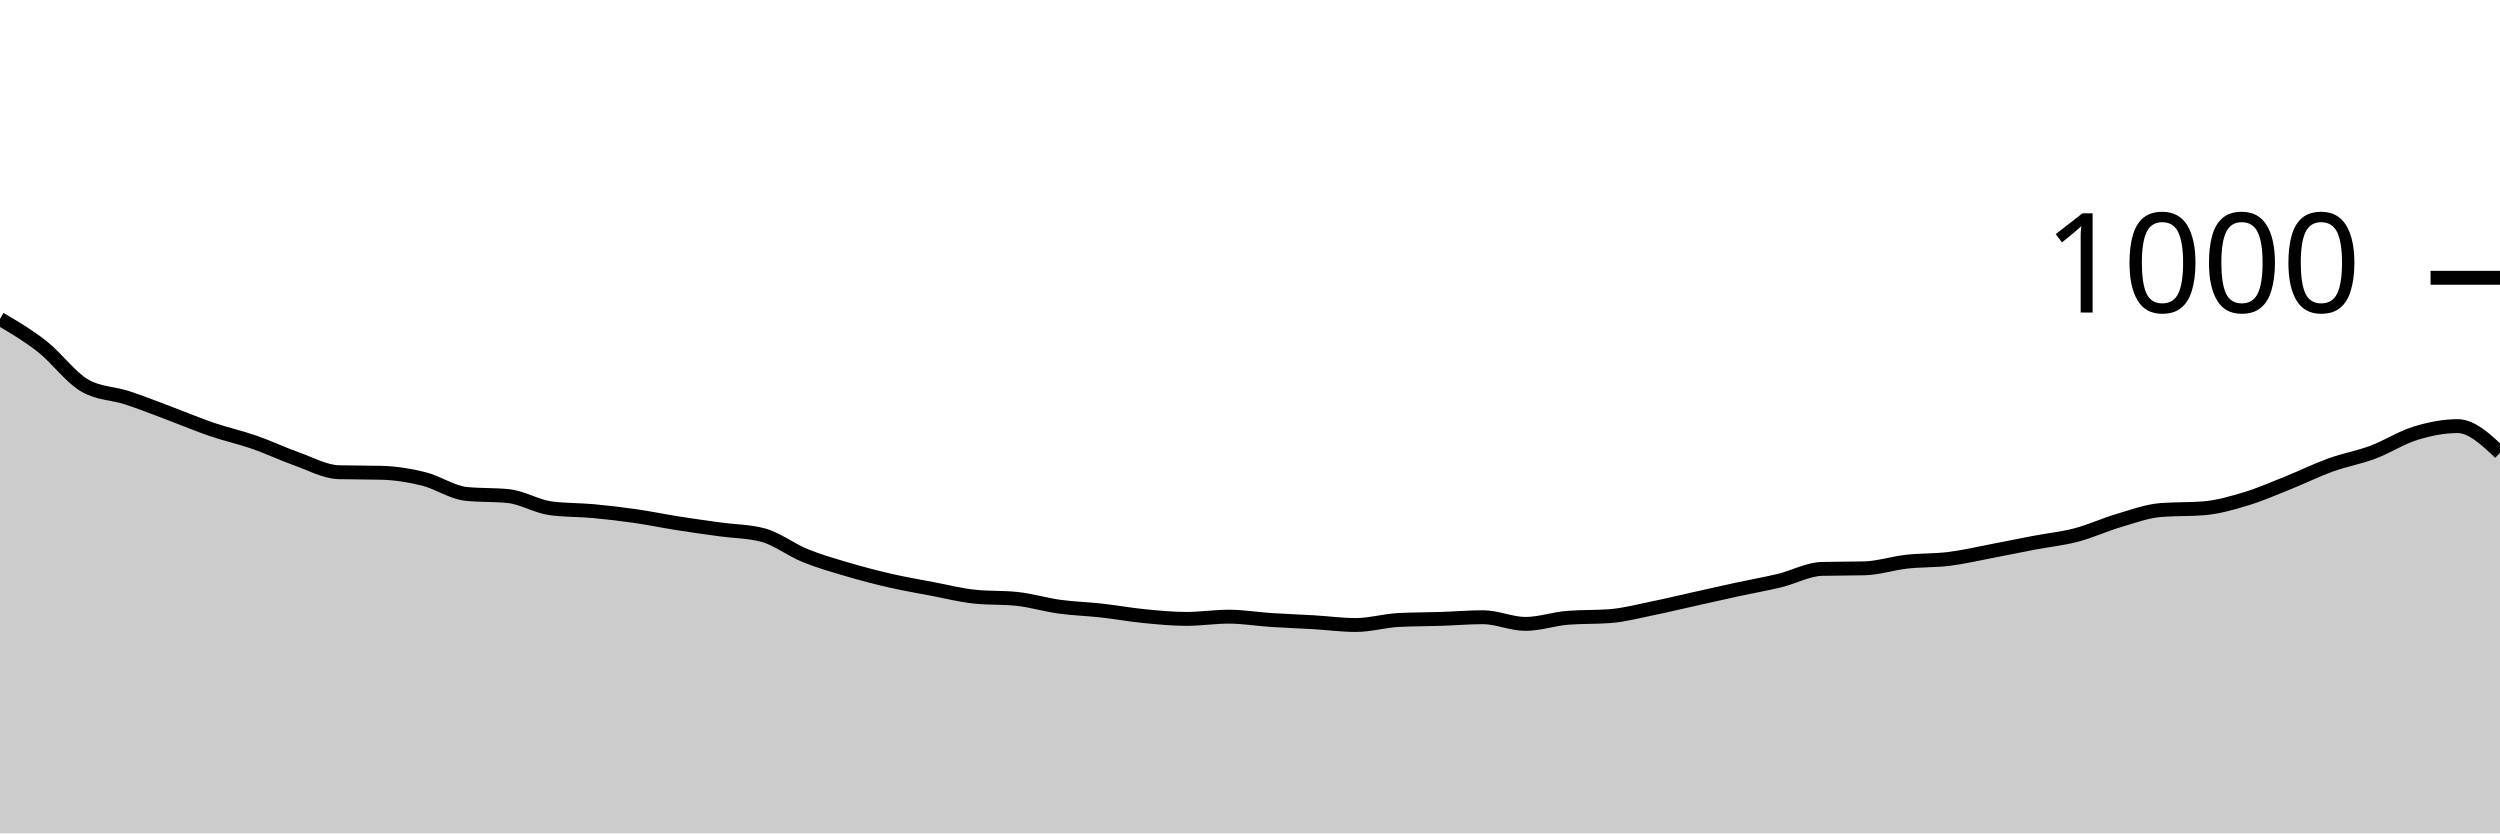
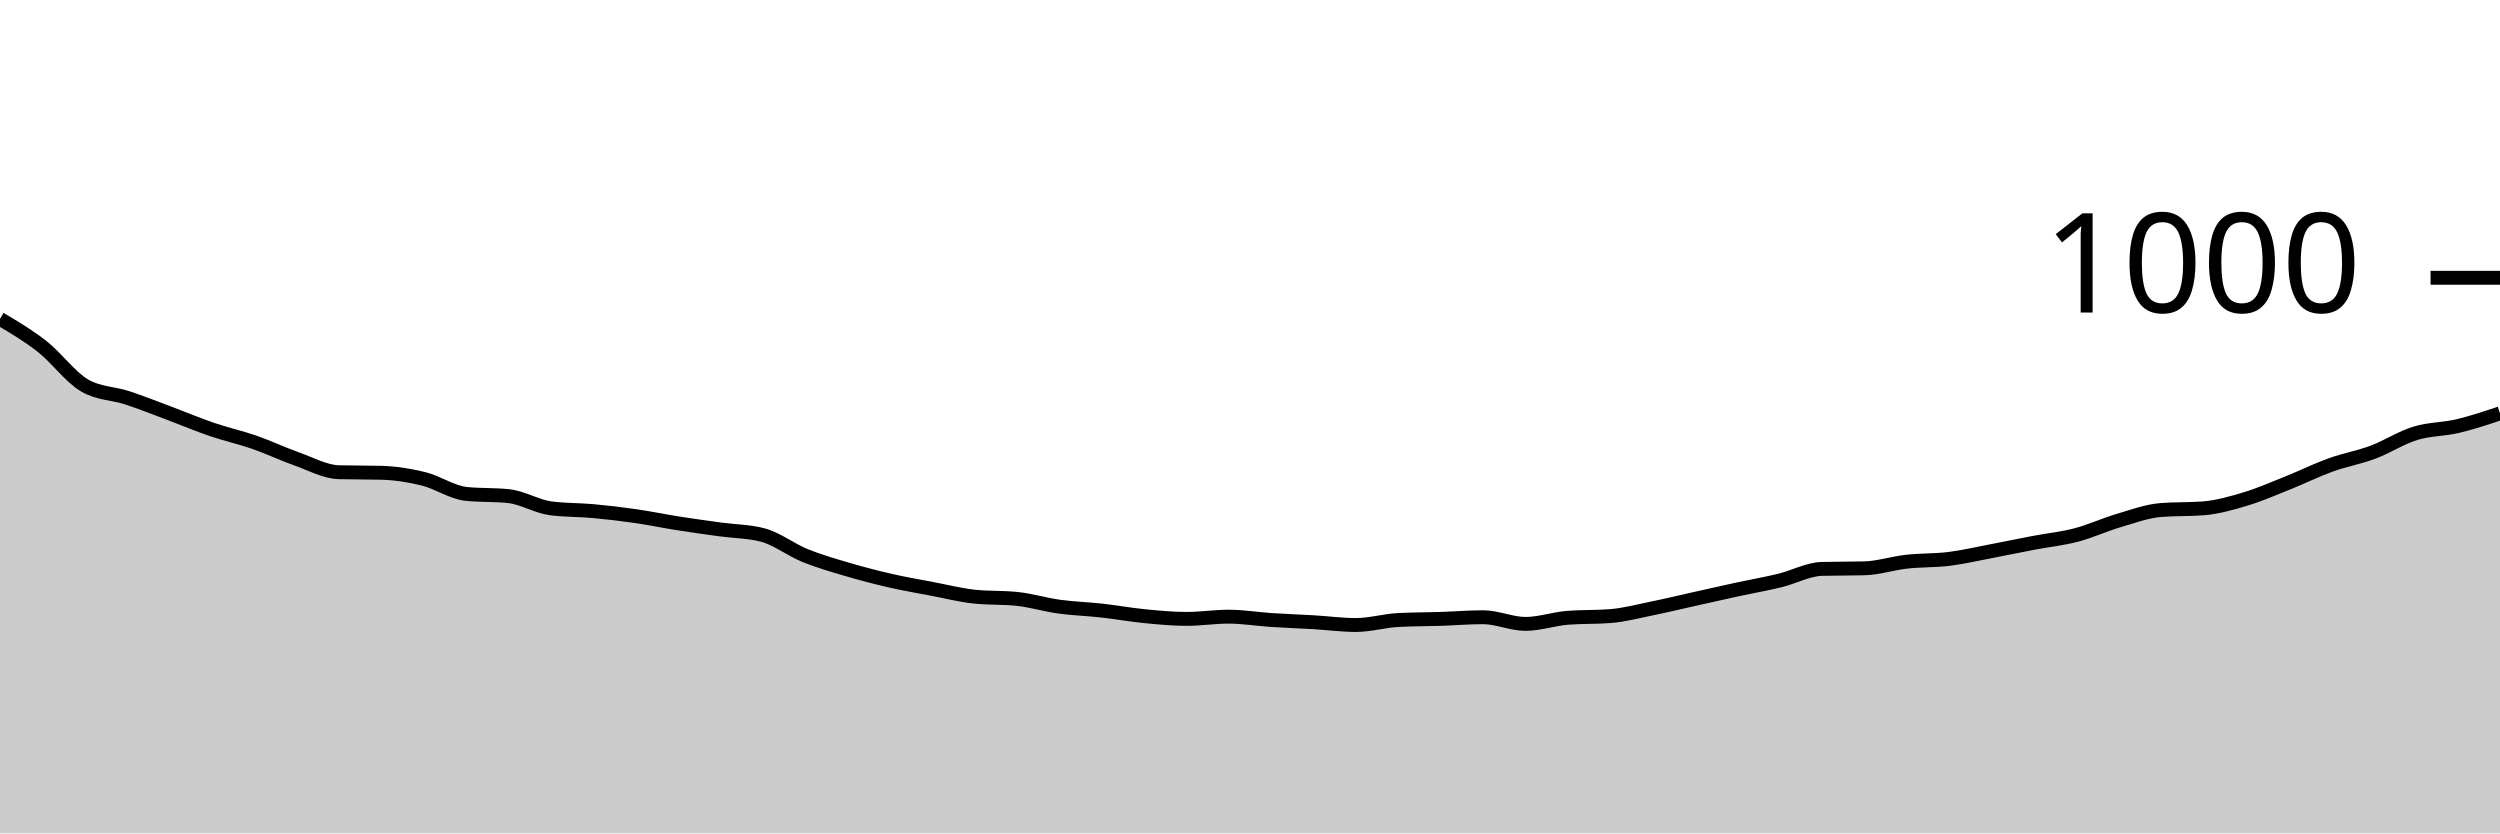
<svg xmlns="http://www.w3.org/2000/svg" viewBox="0 0 180 60">
  <g transform="translate(0,20)">
-     <path class="area" fill="rgba(0, 0, 0, 0.2)" d="M0,2.96C1.017,3.56,2.034,4.16,3.051,4.96C4.068,5.76,5.085,7.173,6.102,7.76C7.119,8.347,8.136,8.307,9.153,8.64C10.169,8.973,11.186,9.38,12.203,9.76C13.22,10.14,14.237,10.573,15.254,10.92C16.271,11.267,17.288,11.487,18.305,11.84C19.322,12.193,20.339,12.68,21.356,13.04C22.373,13.4,23.39,13.973,24.407,14C25.424,14.027,26.441,14.013,27.458,14.04C28.475,14.067,29.492,14.227,30.508,14.48C31.525,14.733,32.542,15.453,33.559,15.56C34.576,15.667,35.593,15.613,36.61,15.72C37.627,15.827,38.644,16.467,39.661,16.6C40.678,16.733,41.695,16.707,42.712,16.8C43.729,16.893,44.746,17.013,45.763,17.16C46.78,17.307,47.797,17.52,48.814,17.68C49.831,17.84,50.847,17.98,51.864,18.12C52.881,18.26,53.898,18.253,54.915,18.52C55.932,18.787,56.949,19.587,57.966,20C58.983,20.413,60,20.7,61.017,21C62.034,21.3,63.051,21.567,64.068,21.8C65.085,22.033,66.102,22.207,67.119,22.4C68.136,22.593,69.153,22.853,70.169,22.96C71.186,23.067,72.203,23.013,73.22,23.12C74.237,23.227,75.254,23.54,76.271,23.68C77.288,23.82,78.305,23.847,79.322,23.96C80.339,24.073,81.356,24.26,82.373,24.36C83.39,24.46,84.407,24.56,85.424,24.56C86.441,24.56,87.458,24.4,88.475,24.4C89.492,24.4,90.508,24.573,91.525,24.64C92.542,24.707,93.559,24.74,94.576,24.8C95.593,24.86,96.61,25,97.627,25C98.644,25,99.661,24.693,100.678,24.64C101.695,24.587,102.712,24.593,103.729,24.56C104.746,24.527,105.763,24.44,106.78,24.44C107.797,24.44,108.814,24.92,109.831,24.92C110.847,24.92,111.864,24.56,112.881,24.48C113.898,24.4,114.915,24.44,115.932,24.36C116.949,24.28,117.966,24.007,118.983,23.8C120,23.593,121.017,23.347,122.034,23.12C123.051,22.893,124.068,22.66,125.085,22.44C126.102,22.22,127.119,22.047,128.136,21.8C129.153,21.553,130.169,20.987,131.186,20.96C132.203,20.933,133.22,20.947,134.237,20.92C135.254,20.893,136.271,20.553,137.288,20.44C138.305,20.327,139.322,20.367,140.339,20.24C141.356,20.113,142.373,19.873,143.39,19.68C144.407,19.487,145.424,19.273,146.441,19.08C147.458,18.887,148.475,18.787,149.492,18.52C150.508,18.253,151.525,17.78,152.542,17.48C153.559,17.18,154.576,16.8,155.593,16.72C156.61,16.64,157.627,16.68,158.644,16.6C159.661,16.52,160.678,16.227,161.695,15.92C162.712,15.613,163.729,15.167,164.746,14.76C165.763,14.353,166.78,13.847,167.797,13.48C168.814,13.113,169.831,12.94,170.847,12.56C171.864,12.18,172.881,11.513,173.898,11.2C174.915,10.887,175.932,10.68,176.949,10.68C177.966,10.68,178.983,11.64,180,12.6L180,40C178.983,40,177.966,40,176.949,40C175.932,40,174.915,40,173.898,40C172.881,40,171.864,40,170.847,40C169.831,40,168.814,40,167.797,40C166.78,40,165.763,40,164.746,40C163.729,40,162.712,40,161.695,40C160.678,40,159.661,40,158.644,40C157.627,40,156.61,40,155.593,40C154.576,40,153.559,40,152.542,40C151.525,40,150.508,40,149.492,40C148.475,40,147.458,40,146.441,40C145.424,40,144.407,40,143.39,40C142.373,40,141.356,40,140.339,40C139.322,40,138.305,40,137.288,40C136.271,40,135.254,40,134.237,40C133.22,40,132.203,40,131.186,40C130.169,40,129.153,40,128.136,40C127.119,40,126.102,40,125.085,40C124.068,40,123.051,40,122.034,40C121.017,40,120,40,118.983,40C117.966,40,116.949,40,115.932,40C114.915,40,113.898,40,112.881,40C111.864,40,110.847,40,109.831,40C108.814,40,107.797,40,106.78,40C105.763,40,104.746,40,103.729,40C102.712,40,101.695,40,100.678,40C99.661,40,98.644,40,97.627,40C96.61,40,95.593,40,94.576,40C93.559,40,92.542,40,91.525,40C90.508,40,89.492,40,88.475,40C87.458,40,86.441,40,85.424,40C84.407,40,83.39,40,82.373,40C81.356,40,80.339,40,79.322,40C78.305,40,77.288,40,76.271,40C75.254,40,74.237,40,73.22,40C72.203,40,71.186,40,70.169,40C69.153,40,68.136,40,67.119,40C66.102,40,65.085,40,64.068,40C63.051,40,62.034,40,61.017,40C60,40,58.983,40,57.966,40C56.949,40,55.932,40,54.915,40C53.898,40,52.881,40,51.864,40C50.847,40,49.831,40,48.814,40C47.797,40,46.78,40,45.763,40C44.746,40,43.729,40,42.712,40C41.695,40,40.678,40,39.661,40C38.644,40,37.627,40,36.61,40C35.593,40,34.576,40,33.559,40C32.542,40,31.525,40,30.508,40C29.492,40,28.475,40,27.458,40C26.441,40,25.424,40,24.407,40C23.39,40,22.373,40,21.356,40C20.339,40,19.322,40,18.305,40C17.288,40,16.271,40,15.254,40C14.237,40,13.22,40,12.203,40C11.186,40,10.169,40,9.153,40C8.136,40,7.119,40,6.102,40C5.085,40,4.068,40,3.051,40C2.034,40,1.017,40,0,40Z" />
-     <path class="line" stroke="black" fill="none" d="M0,2.96C1.017,3.56,2.034,4.16,3.051,4.96C4.068,5.76,5.085,7.173,6.102,7.76C7.119,8.347,8.136,8.307,9.153,8.64C10.169,8.973,11.186,9.38,12.203,9.76C13.22,10.14,14.237,10.573,15.254,10.92C16.271,11.267,17.288,11.487,18.305,11.84C19.322,12.193,20.339,12.68,21.356,13.04C22.373,13.4,23.39,13.973,24.407,14C25.424,14.027,26.441,14.013,27.458,14.04C28.475,14.067,29.492,14.227,30.508,14.48C31.525,14.733,32.542,15.453,33.559,15.56C34.576,15.667,35.593,15.613,36.61,15.72C37.627,15.827,38.644,16.467,39.661,16.6C40.678,16.733,41.695,16.707,42.712,16.8C43.729,16.893,44.746,17.013,45.763,17.16C46.78,17.307,47.797,17.52,48.814,17.68C49.831,17.84,50.847,17.98,51.864,18.12C52.881,18.26,53.898,18.253,54.915,18.52C55.932,18.787,56.949,19.587,57.966,20C58.983,20.413,60,20.7,61.017,21C62.034,21.3,63.051,21.567,64.068,21.8C65.085,22.033,66.102,22.207,67.119,22.4C68.136,22.593,69.153,22.853,70.169,22.96C71.186,23.067,72.203,23.013,73.22,23.12C74.237,23.227,75.254,23.54,76.271,23.68C77.288,23.82,78.305,23.847,79.322,23.96C80.339,24.073,81.356,24.26,82.373,24.36C83.39,24.46,84.407,24.56,85.424,24.56C86.441,24.56,87.458,24.4,88.475,24.4C89.492,24.4,90.508,24.573,91.525,24.64C92.542,24.707,93.559,24.74,94.576,24.8C95.593,24.86,96.61,25,97.627,25C98.644,25,99.661,24.693,100.678,24.64C101.695,24.587,102.712,24.593,103.729,24.56C104.746,24.527,105.763,24.44,106.78,24.44C107.797,24.44,108.814,24.92,109.831,24.92C110.847,24.92,111.864,24.56,112.881,24.48C113.898,24.4,114.915,24.44,115.932,24.36C116.949,24.28,117.966,24.007,118.983,23.8C120,23.593,121.017,23.347,122.034,23.12C123.051,22.893,124.068,22.66,125.085,22.44C126.102,22.22,127.119,22.047,128.136,21.8C129.153,21.553,130.169,20.987,131.186,20.96C132.203,20.933,133.22,20.947,134.237,20.92C135.254,20.893,136.271,20.553,137.288,20.44C138.305,20.327,139.322,20.367,140.339,20.24C141.356,20.113,142.373,19.873,143.39,19.68C144.407,19.487,145.424,19.273,146.441,19.08C147.458,18.887,148.475,18.787,149.492,18.52C150.508,18.253,151.525,17.78,152.542,17.48C153.559,17.18,154.576,16.8,155.593,16.72C156.61,16.64,157.627,16.68,158.644,16.6C159.661,16.52,160.678,16.227,161.695,15.92C162.712,15.613,163.729,15.167,164.746,14.76C165.763,14.353,166.78,13.847,167.797,13.48C168.814,13.113,169.831,12.94,170.847,12.56C171.864,12.18,172.881,11.513,173.898,11.2C174.915,10.887,175.932,10.68,176.949,10.68C177.966,10.68,178.983,11.64,180,12.6" />
+     <path class="area" fill="rgba(0, 0, 0, 0.2)" d="M0,2.96C1.017,3.56,2.034,4.16,3.051,4.96C4.068,5.76,5.085,7.173,6.102,7.76C7.119,8.347,8.136,8.307,9.153,8.64C10.169,8.973,11.186,9.38,12.203,9.76C13.22,10.14,14.237,10.573,15.254,10.92C16.271,11.267,17.288,11.487,18.305,11.84C19.322,12.193,20.339,12.68,21.356,13.04C22.373,13.4,23.39,13.973,24.407,14C25.424,14.027,26.441,14.013,27.458,14.04C28.475,14.067,29.492,14.227,30.508,14.48C31.525,14.733,32.542,15.453,33.559,15.56C34.576,15.667,35.593,15.613,36.61,15.72C37.627,15.827,38.644,16.467,39.661,16.6C40.678,16.733,41.695,16.707,42.712,16.8C43.729,16.893,44.746,17.013,45.763,17.16C46.78,17.307,47.797,17.52,48.814,17.68C49.831,17.84,50.847,17.98,51.864,18.12C52.881,18.26,53.898,18.253,54.915,18.52C55.932,18.787,56.949,19.587,57.966,20C58.983,20.413,60,20.7,61.017,21C62.034,21.3,63.051,21.567,64.068,21.8C65.085,22.033,66.102,22.207,67.119,22.4C68.136,22.593,69.153,22.853,70.169,22.96C71.186,23.067,72.203,23.013,73.22,23.12C74.237,23.227,75.254,23.54,76.271,23.68C77.288,23.82,78.305,23.847,79.322,23.96C80.339,24.073,81.356,24.26,82.373,24.36C83.39,24.46,84.407,24.56,85.424,24.56C86.441,24.56,87.458,24.4,88.475,24.4C89.492,24.4,90.508,24.573,91.525,24.64C92.542,24.707,93.559,24.74,94.576,24.8C95.593,24.86,96.61,25,97.627,25C98.644,25,99.661,24.693,100.678,24.64C101.695,24.587,102.712,24.593,103.729,24.56C104.746,24.527,105.763,24.44,106.78,24.44C107.797,24.44,108.814,24.92,109.831,24.92C110.847,24.92,111.864,24.56,112.881,24.48C113.898,24.4,114.915,24.44,115.932,24.36C116.949,24.28,117.966,24.007,118.983,23.8C120,23.593,121.017,23.347,122.034,23.12C123.051,22.893,124.068,22.66,125.085,22.44C126.102,22.22,127.119,22.047,128.136,21.8C129.153,21.553,130.169,20.987,131.186,20.96C132.203,20.933,133.22,20.947,134.237,20.92C135.254,20.893,136.271,20.553,137.288,20.44C138.305,20.327,139.322,20.367,140.339,20.24C141.356,20.113,142.373,19.873,143.39,19.68C144.407,19.487,145.424,19.273,146.441,19.08C147.458,18.887,148.475,18.787,149.492,18.52C150.508,18.253,151.525,17.78,152.542,17.48C153.559,17.18,154.576,16.8,155.593,16.72C156.61,16.64,157.627,16.68,158.644,16.6C159.661,16.52,160.678,16.227,161.695,15.92C162.712,15.613,163.729,15.167,164.746,14.76C165.763,14.353,166.78,13.847,167.797,13.48C168.814,13.113,169.831,12.94,170.847,12.56C171.864,12.18,172.881,11.513,173.898,11.2C174.915,10.887,175.932,10.92,176.949,10.68C177.966,10.44,178.983,10.1,180,9.76L180,40C178.983,40,177.966,40,176.949,40C175.932,40,174.915,40,173.898,40C172.881,40,171.864,40,170.847,40C169.831,40,168.814,40,167.797,40C166.78,40,165.763,40,164.746,40C163.729,40,162.712,40,161.695,40C160.678,40,159.661,40,158.644,40C157.627,40,156.61,40,155.593,40C154.576,40,153.559,40,152.542,40C151.525,40,150.508,40,149.492,40C148.475,40,147.458,40,146.441,40C145.424,40,144.407,40,143.39,40C142.373,40,141.356,40,140.339,40C139.322,40,138.305,40,137.288,40C136.271,40,135.254,40,134.237,40C133.22,40,132.203,40,131.186,40C130.169,40,129.153,40,128.136,40C127.119,40,126.102,40,125.085,40C124.068,40,123.051,40,122.034,40C121.017,40,120,40,118.983,40C117.966,40,116.949,40,115.932,40C114.915,40,113.898,40,112.881,40C111.864,40,110.847,40,109.831,40C108.814,40,107.797,40,106.78,40C105.763,40,104.746,40,103.729,40C102.712,40,101.695,40,100.678,40C99.661,40,98.644,40,97.627,40C96.61,40,95.593,40,94.576,40C93.559,40,92.542,40,91.525,40C90.508,40,89.492,40,88.475,40C87.458,40,86.441,40,85.424,40C84.407,40,83.39,40,82.373,40C81.356,40,80.339,40,79.322,40C78.305,40,77.288,40,76.271,40C75.254,40,74.237,40,73.22,40C72.203,40,71.186,40,70.169,40C69.153,40,68.136,40,67.119,40C66.102,40,65.085,40,64.068,40C63.051,40,62.034,40,61.017,40C60,40,58.983,40,57.966,40C56.949,40,55.932,40,54.915,40C53.898,40,52.881,40,51.864,40C50.847,40,49.831,40,48.814,40C47.797,40,46.78,40,45.763,40C44.746,40,43.729,40,42.712,40C41.695,40,40.678,40,39.661,40C38.644,40,37.627,40,36.61,40C35.593,40,34.576,40,33.559,40C32.542,40,31.525,40,30.508,40C29.492,40,28.475,40,27.458,40C26.441,40,25.424,40,24.407,40C23.39,40,22.373,40,21.356,40C20.339,40,19.322,40,18.305,40C17.288,40,16.271,40,15.254,40C14.237,40,13.22,40,12.203,40C11.186,40,10.169,40,9.153,40C8.136,40,7.119,40,6.102,40C5.085,40,4.068,40,3.051,40C2.034,40,1.017,40,0,40Z" />
+     <path class="line" stroke="black" fill="none" d="M0,2.96C1.017,3.56,2.034,4.16,3.051,4.96C4.068,5.76,5.085,7.173,6.102,7.76C7.119,8.347,8.136,8.307,9.153,8.64C10.169,8.973,11.186,9.38,12.203,9.76C13.22,10.14,14.237,10.573,15.254,10.92C16.271,11.267,17.288,11.487,18.305,11.84C19.322,12.193,20.339,12.68,21.356,13.04C22.373,13.4,23.39,13.973,24.407,14C25.424,14.027,26.441,14.013,27.458,14.04C28.475,14.067,29.492,14.227,30.508,14.48C31.525,14.733,32.542,15.453,33.559,15.56C34.576,15.667,35.593,15.613,36.61,15.72C37.627,15.827,38.644,16.467,39.661,16.6C40.678,16.733,41.695,16.707,42.712,16.8C43.729,16.893,44.746,17.013,45.763,17.16C46.78,17.307,47.797,17.52,48.814,17.68C49.831,17.84,50.847,17.98,51.864,18.12C52.881,18.26,53.898,18.253,54.915,18.52C55.932,18.787,56.949,19.587,57.966,20C58.983,20.413,60,20.7,61.017,21C62.034,21.3,63.051,21.567,64.068,21.8C65.085,22.033,66.102,22.207,67.119,22.4C68.136,22.593,69.153,22.853,70.169,22.96C71.186,23.067,72.203,23.013,73.22,23.12C74.237,23.227,75.254,23.54,76.271,23.68C77.288,23.82,78.305,23.847,79.322,23.96C80.339,24.073,81.356,24.26,82.373,24.36C83.39,24.46,84.407,24.56,85.424,24.56C86.441,24.56,87.458,24.4,88.475,24.4C89.492,24.4,90.508,24.573,91.525,24.64C92.542,24.707,93.559,24.74,94.576,24.8C95.593,24.86,96.61,25,97.627,25C98.644,25,99.661,24.693,100.678,24.64C101.695,24.587,102.712,24.593,103.729,24.56C104.746,24.527,105.763,24.44,106.78,24.44C107.797,24.44,108.814,24.92,109.831,24.92C110.847,24.92,111.864,24.56,112.881,24.48C113.898,24.4,114.915,24.44,115.932,24.36C116.949,24.28,117.966,24.007,118.983,23.8C120,23.593,121.017,23.347,122.034,23.12C123.051,22.893,124.068,22.66,125.085,22.44C126.102,22.22,127.119,22.047,128.136,21.8C129.153,21.553,130.169,20.987,131.186,20.96C132.203,20.933,133.22,20.947,134.237,20.92C135.254,20.893,136.271,20.553,137.288,20.44C138.305,20.327,139.322,20.367,140.339,20.24C141.356,20.113,142.373,19.873,143.39,19.68C144.407,19.487,145.424,19.273,146.441,19.08C147.458,18.887,148.475,18.787,149.492,18.52C150.508,18.253,151.525,17.78,152.542,17.48C153.559,17.18,154.576,16.8,155.593,16.72C156.61,16.64,157.627,16.68,158.644,16.6C159.661,16.52,160.678,16.227,161.695,15.92C162.712,15.613,163.729,15.167,164.746,14.76C165.763,14.353,166.78,13.847,167.797,13.48C168.814,13.113,169.831,12.94,170.847,12.56C171.864,12.18,172.881,11.513,173.898,11.2C174.915,10.887,175.932,10.92,176.949,10.68C177.966,10.44,178.983,10.1,180,9.76" />
    <path class="axis-ceiling" stroke-width="1" stroke="black" fill="none" d="M175,0L180,0" />
    <text class="axis-ceiling-label" font-family="sans-serif" text-anchor="end" font-size="10px" x="170" y="2.5">1000</text>
  </g>
</svg>
